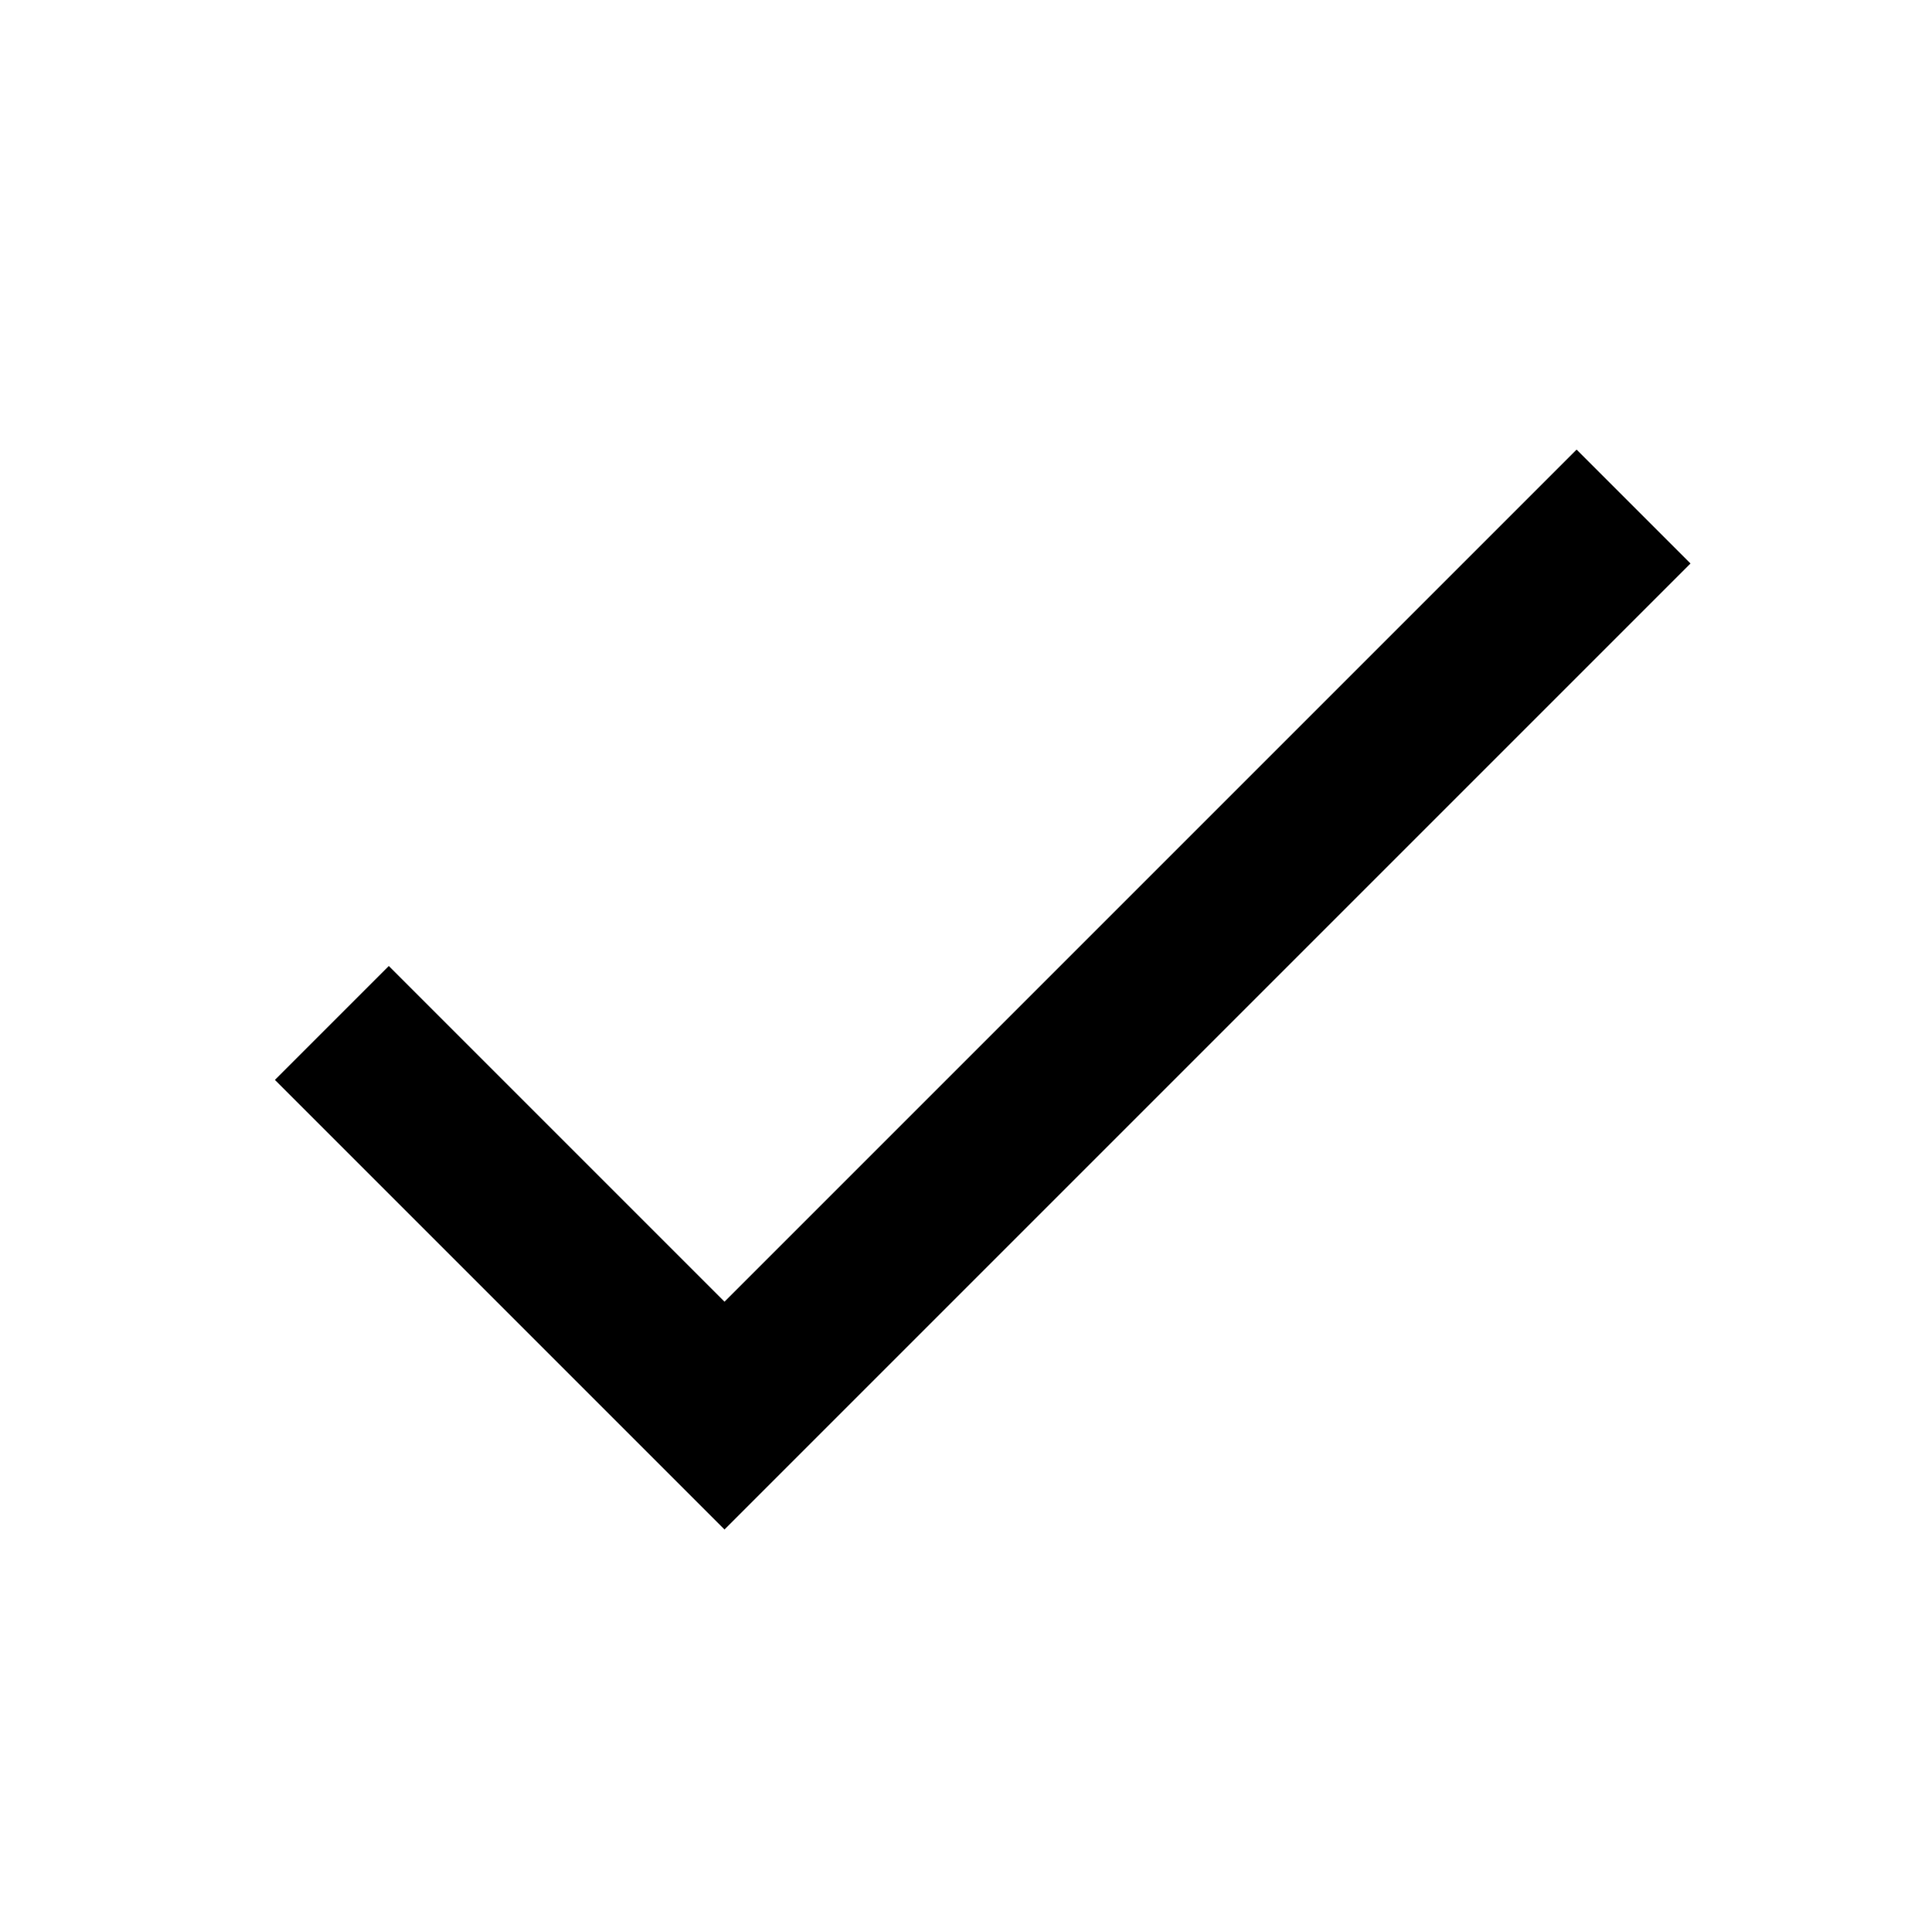
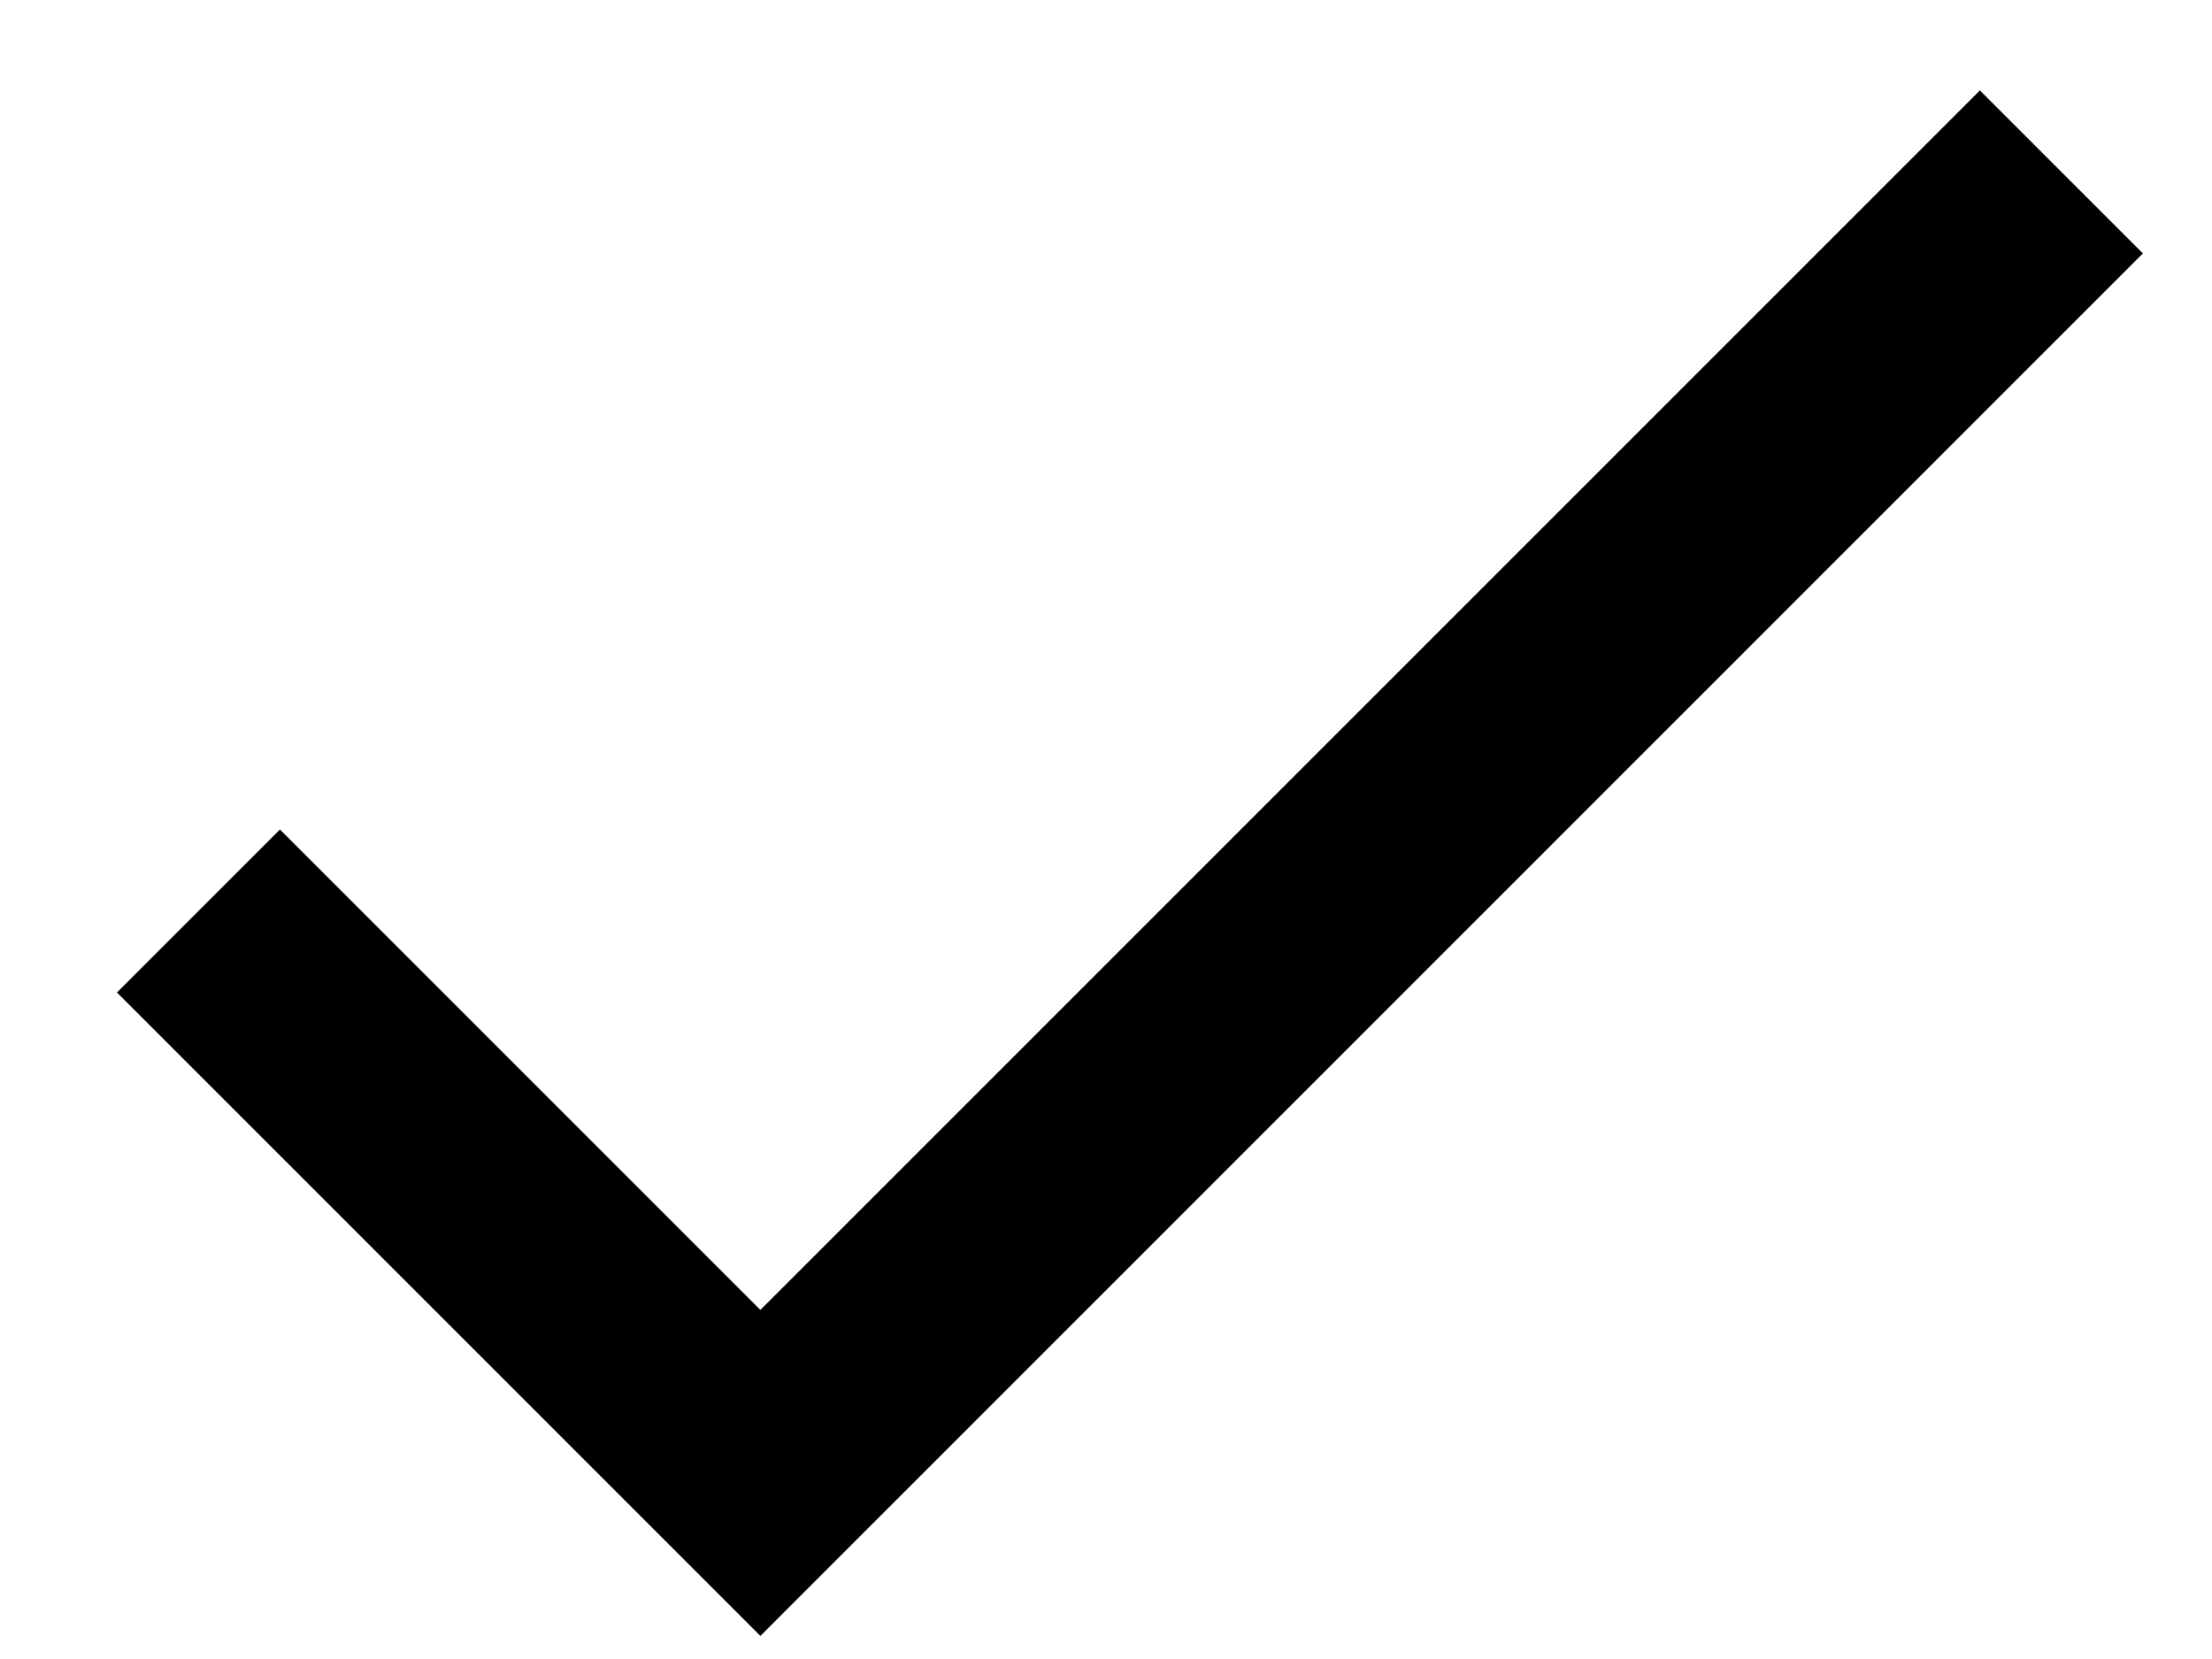
- <svg xmlns="http://www.w3.org/2000/svg" width="24" height="24" viewBox="0 0 24 24" fill="currentColor">
-   <path d="M9 16.17L4.83 12L3.415 13.415L9 19L21 7L19.585 5.585L9 16.17Z" />
+ <svg xmlns="http://www.w3.org/2000/svg" width="16" height="12" viewBox="0 0 16 12" fill="none">
+   <path d="M5.5 9.475L2.025 6L0.846 7.179L5.5 11.833L15.5 1.833L14.321 0.654L5.5 9.475Z" fill="currentColor" />
</svg>
